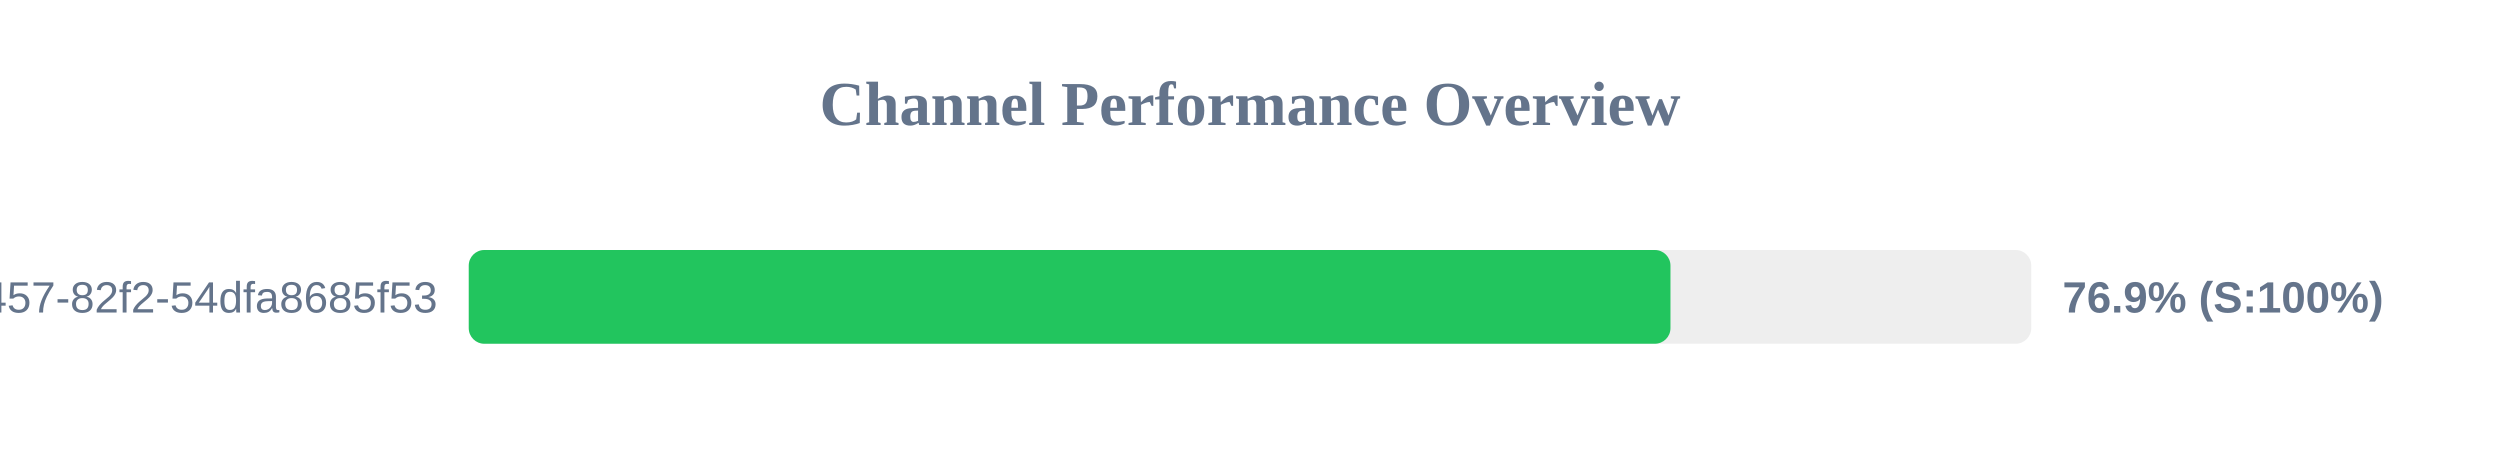
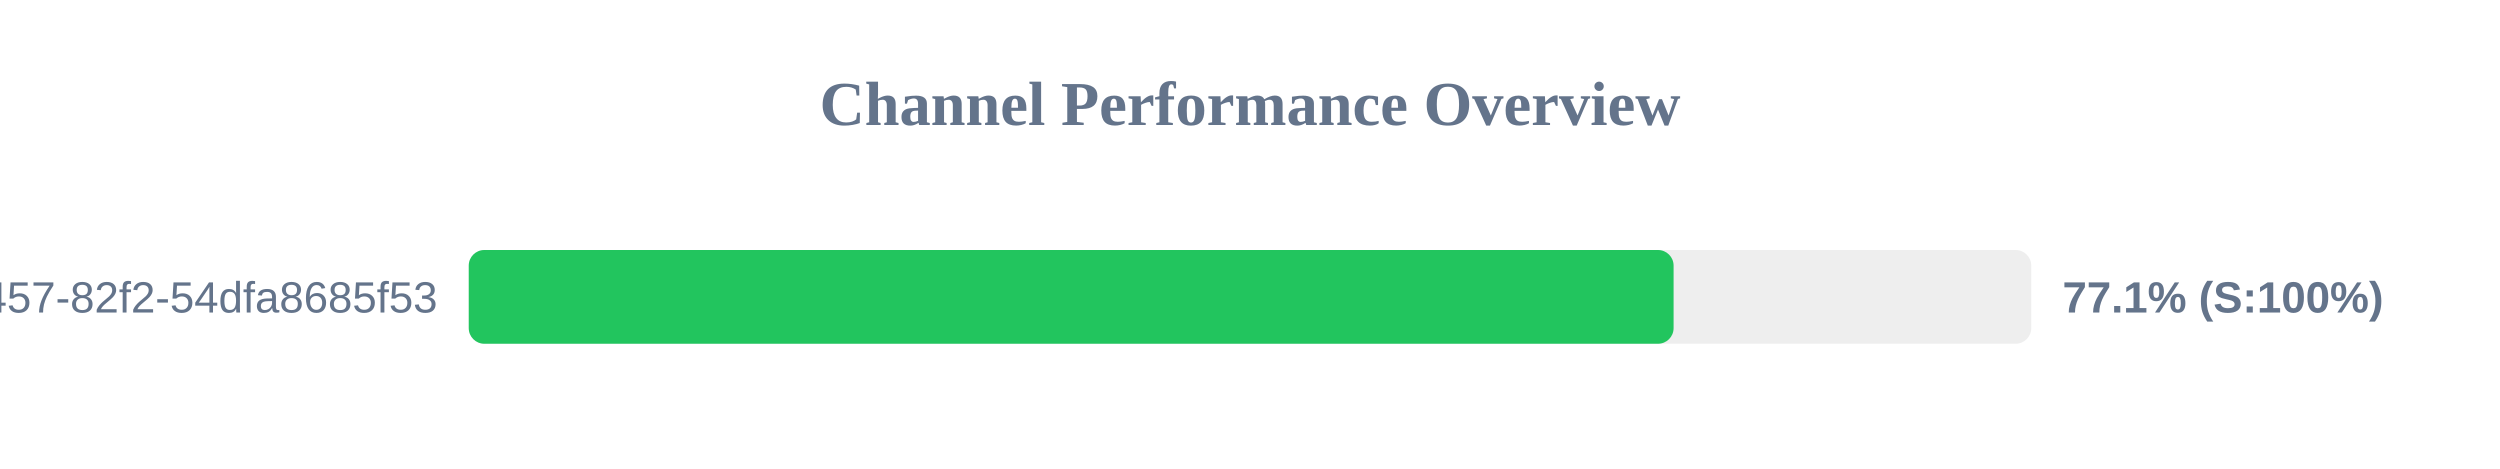
<svg xmlns="http://www.w3.org/2000/svg" width="800" height="150" version="1.1">
  <style>
        .row { font: 14px Arial; fill: #64748b; }
        .score { font: bold 14px Arial; fill: #64748b; }
    </style>
  <text x="400" y="40" text-anchor="middle" font-size="20px" font-weight="bold" fill="#64748b">Channel Performance Overview</text>
  <rect x="150" y="80" width="500" height="30" fill="#eee" rx="5" />
-   <rect x="150" y="80" width="384.55" height="30" fill="#22c55e" rx="5" />
+   <rect x="150" y="80" width="385.55" height="30" fill="#22c55e" rx="5" />
  <text x="140" y="100" text-anchor="end" class="row">?uuid=413c8b50-96bf-4457-82f2-54dfa8685f53</text>
-   <text x="660" y="100" text-anchor="start" class="score">76.9% (S:100%)</text>
+   <text x="660" y="100" text-anchor="start" class="score">77.1% (S:100%)</text>
</svg>
